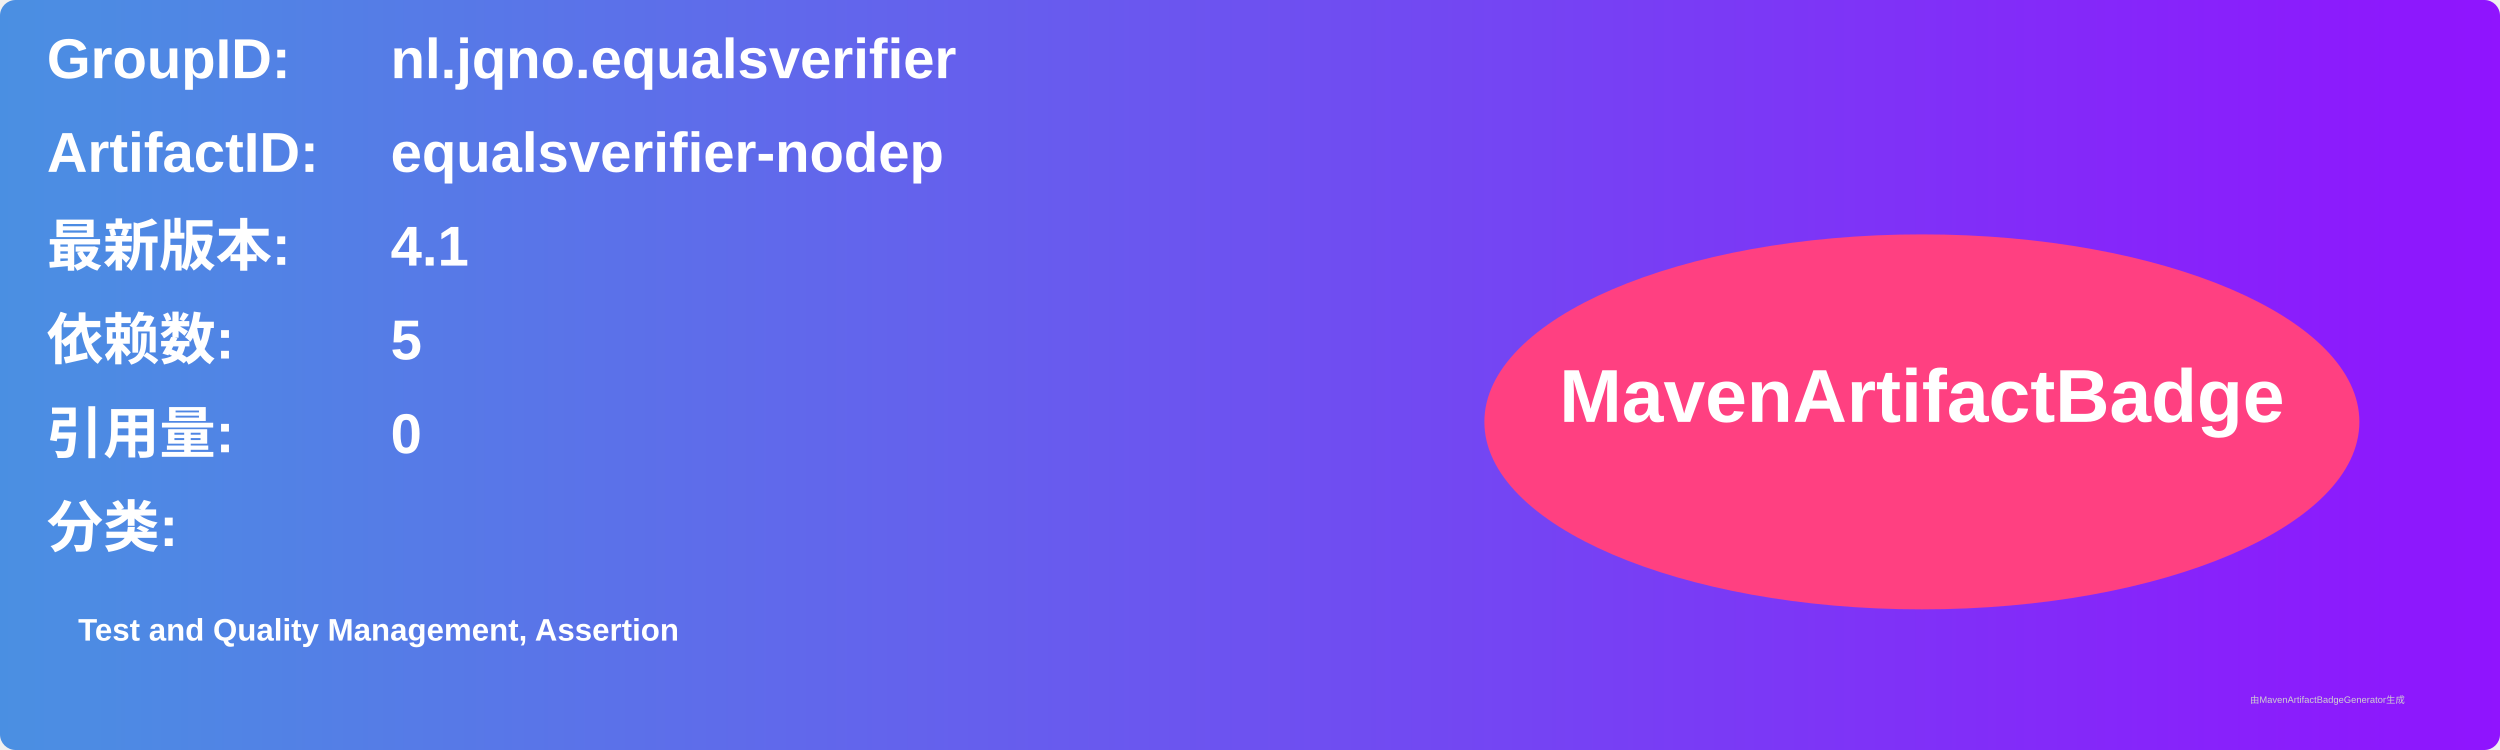
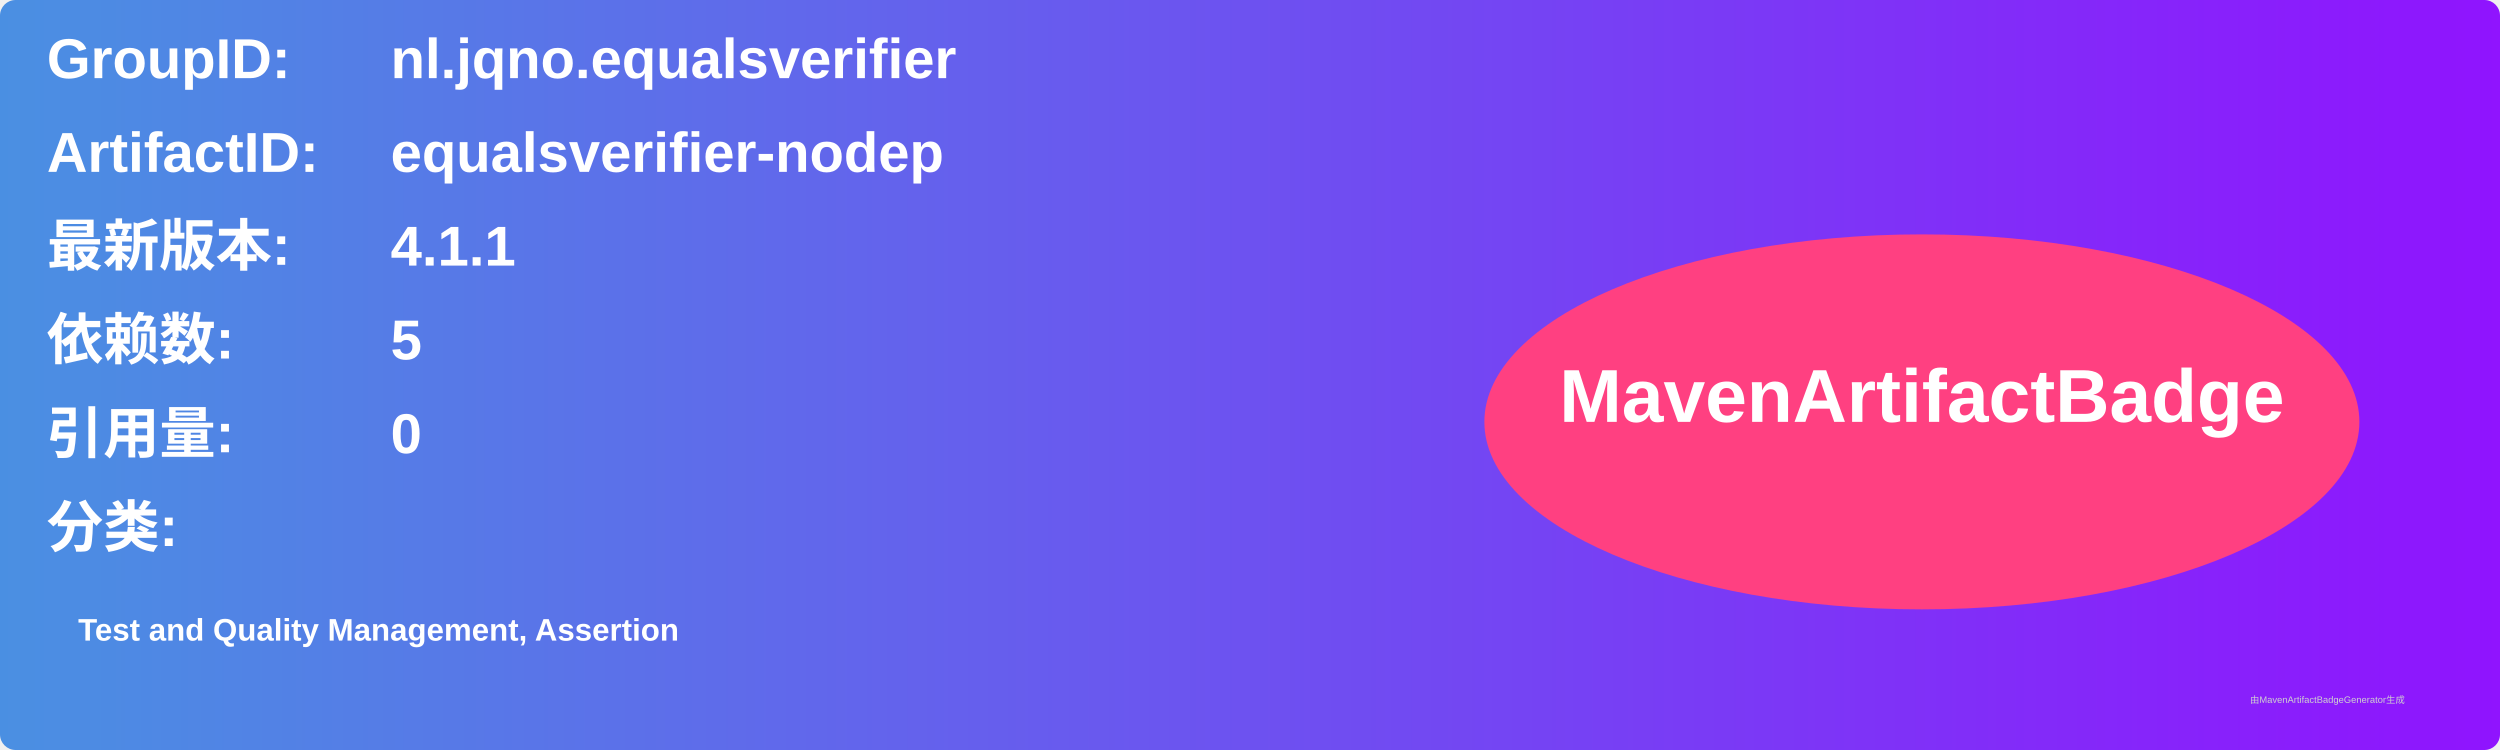
<svg xmlns="http://www.w3.org/2000/svg" width="800" height="240" viewBox="0 0 800 240">
  <linearGradient id="grad" x1="0%" y1="0%" x2="100%" y2="0%">
    <stop offset="0%" stop-color="#4a90e2" />
    <stop offset="100%" stop-color="#9013fe" />
  </linearGradient>
  <rect width="100%" height="100%" rx="5" ry="5" fill="url(#grad)" />
  <g transform="translate(15, 15)">
    <text x="0" y="10" font-family="Arial" font-size="18" fill="white" font-weight="bold" width="260">GroupID:</text>
    <text x="110" y="10" font-family="Arial" font-size="18" fill="white" font-weight="bold" width="460">nl.jqno.equalsverifier</text>
    <text x="0" y="40" font-family="Arial" font-size="18" fill="white" font-weight="bold" width="260">ArtifactID:</text>
    <text x="110" y="40" font-family="Arial" font-size="18" fill="white" font-weight="bold" width="460">equalsverifier-nodep</text>
    <text x="0" y="70" font-family="Arial" font-size="18" fill="white" font-weight="bold">最新版本:</text>
    <text x="110" y="70" font-family="Arial" font-size="18" fill="white" font-weight="bold">
-       <tspan font-weight="bold">4.1</tspan>
+       <tspan font-weight="bold">4.1.1</tspan>
    </text>
    <text x="0" y="100" font-family="Arial" font-size="18" fill="white" font-weight="bold">依赖数: </text>
    <text x="110" y="100" font-family="Arial" font-size="18" fill="white">
      <tspan font-weight="bold">5</tspan>
    </text>
    <text x="0" y="130" font-family="Arial" font-size="18" fill="white" font-weight="bold">引用量: </text>
    <text x="110" y="130" font-family="Arial" font-size="18" fill="white">
      <tspan font-weight="bold">0</tspan>
    </text>
    <text x="0" y="160" font-family="Arial" font-size="18" fill="white" font-weight="bold">分类:</text>
    <text x="10" y="190" font-family="Arial" font-size="10" fill="white">
      <tspan font-weight="bold">Test and Quality Management, Assertion</tspan>
    </text>
    <ellipse cx="600" cy="120" rx="140" ry="60" fill="#ff4081" />
    <text x="600" y="120" text-anchor="middle" font-family="Arial" font-size="24" fill="white" font-weight="bold">MavenArtifactBadge</text>
  </g>
  <text x="720" y="225" font-family="Arial" font-size="3" fill="#d0d0d0">由MavenArtifactBadgeGenerator生成</text>
</svg>
